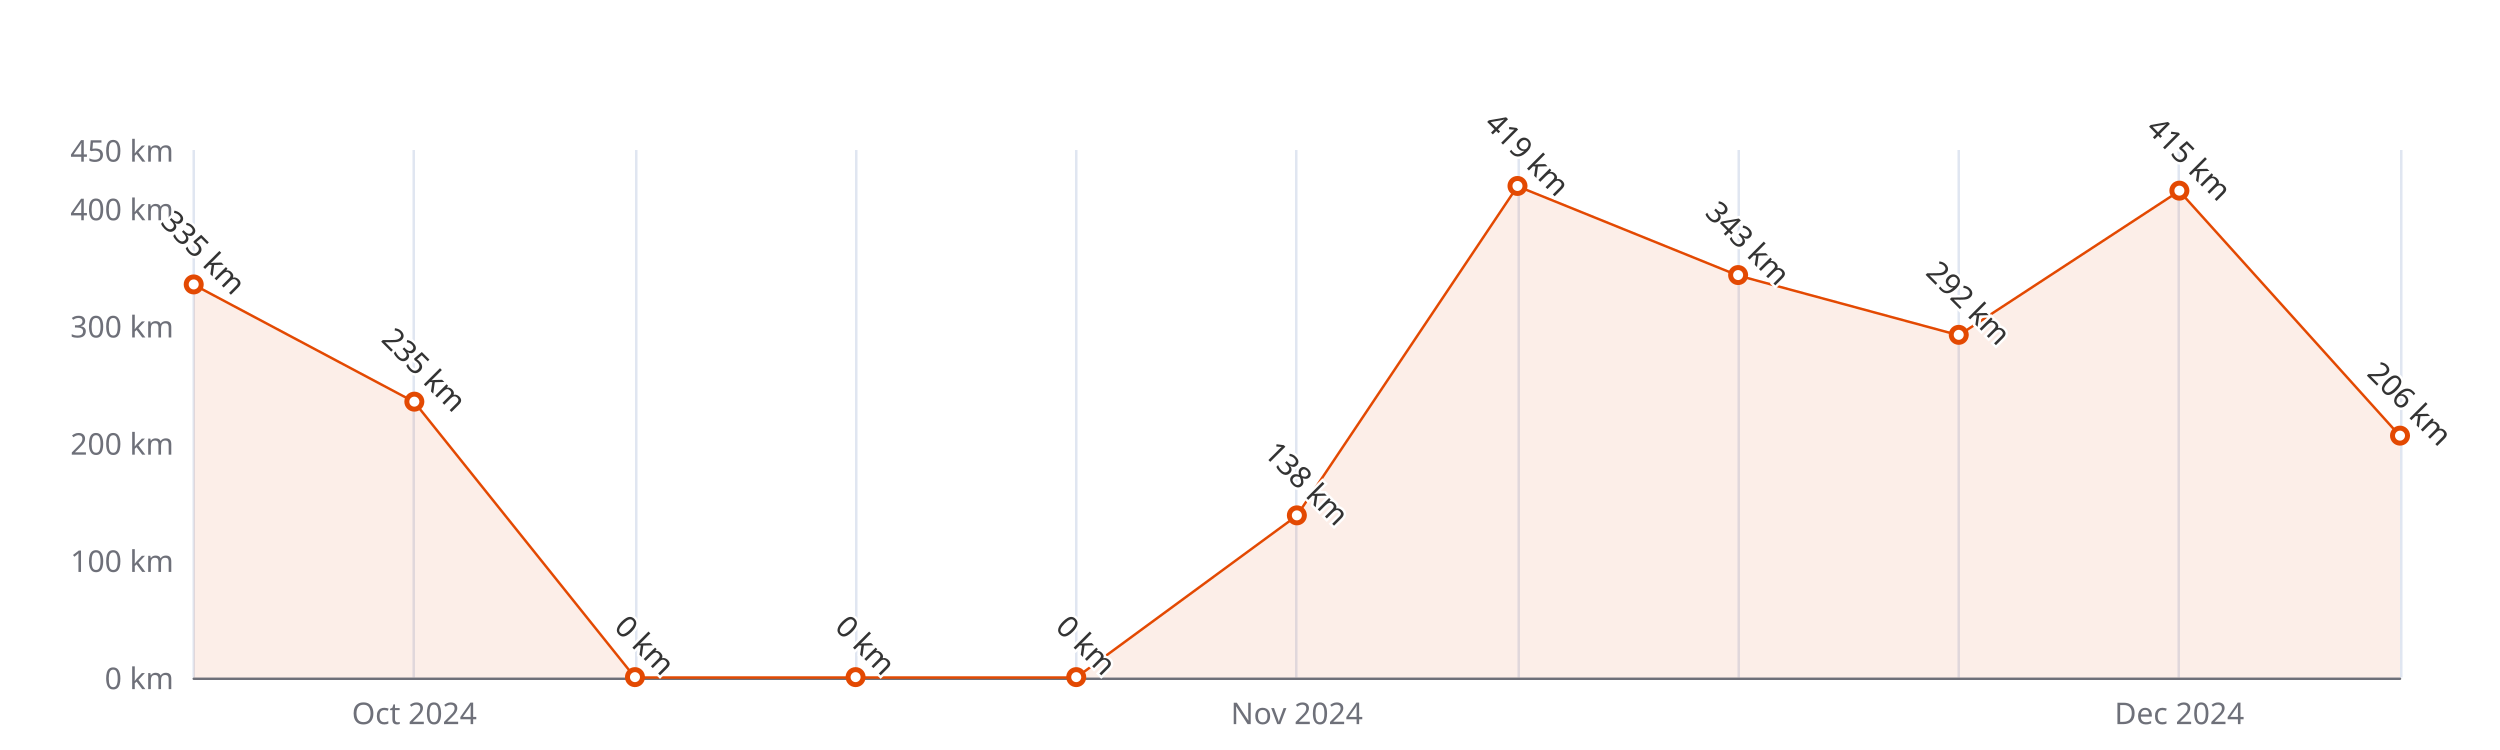
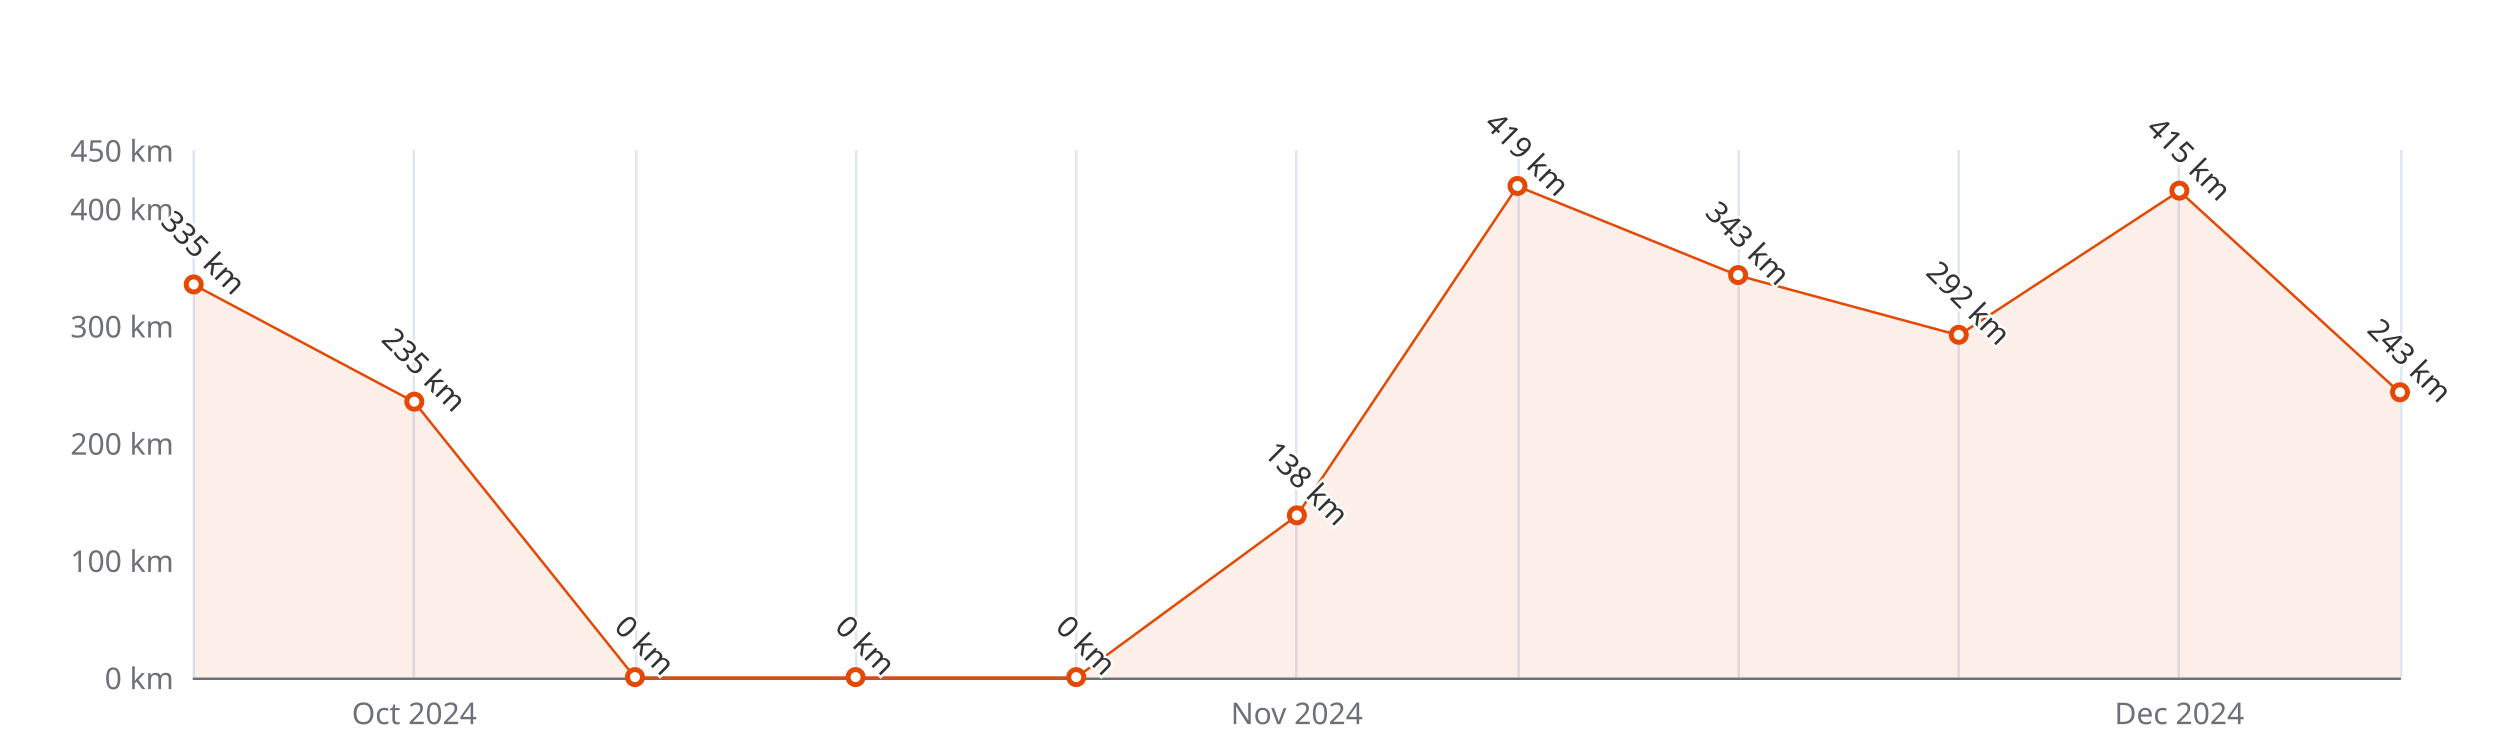
<svg xmlns="http://www.w3.org/2000/svg" width="1000" height="300" version="1.1" baseProfile="full" viewBox="0 0 1000 300">
  <rect width="1000" height="300" x="0" y="0" id="0" fill="#ffffff" />
  <path d="M77.5 60L77.5 271" fill="none" stroke="#E0E6F1" />
  <path d="M165.5 60L165.5 271" fill="none" stroke="#E0E6F1" />
  <path d="M254.5 60L254.5 271" fill="none" stroke="#E0E6F1" />
  <path d="M342.5 60L342.5 271" fill="none" stroke="#E0E6F1" />
  <path d="M430.5 60L430.5 271" fill="none" stroke="#E0E6F1" />
  <path d="M518.5 60L518.5 271" fill="none" stroke="#E0E6F1" />
  <path d="M607.5 60L607.5 271" fill="none" stroke="#E0E6F1" />
  <path d="M695.5 60L695.5 271" fill="none" stroke="#E0E6F1" />
  <path d="M783.5 60L783.5 271" fill="none" stroke="#E0E6F1" />
  <path d="M871.5 60L871.5 271" fill="none" stroke="#E0E6F1" />
  <path d="M960.5 60L960.5 271" fill="none" stroke="#E0E6F1" />
  <path d="M77.5 271.5L960 271.5" fill="none" stroke="#6E7079" stroke-linecap="round" />
  <text dominant-baseline="central" text-anchor="end" style="font-size:12px;font-family:sans-serif;" xml:space="preserve" transform="translate(69.48 271)" fill="#6E7079">0 km</text>
  <text dominant-baseline="central" text-anchor="end" style="font-size:12px;font-family:sans-serif;" xml:space="preserve" transform="translate(69.48 224.1111)" fill="#6E7079">100 km</text>
  <text dominant-baseline="central" text-anchor="end" style="font-size:12px;font-family:sans-serif;" xml:space="preserve" transform="translate(69.48 177.2222)" fill="#6E7079">200 km</text>
  <text dominant-baseline="central" text-anchor="end" style="font-size:12px;font-family:sans-serif;" xml:space="preserve" transform="translate(69.48 130.3333)" fill="#6E7079">300 km</text>
  <text dominant-baseline="central" text-anchor="end" style="font-size:12px;font-family:sans-serif;" xml:space="preserve" transform="translate(69.48 83.4444)" fill="#6E7079">400 km</text>
  <text dominant-baseline="central" text-anchor="end" style="font-size:12px;font-family:sans-serif;" xml:space="preserve" transform="translate(69.48 60)" fill="#6E7079">450 km</text>
  <text dominant-baseline="central" text-anchor="middle" style="font-size:12px;font-family:sans-serif;" xml:space="preserve" y="6" transform="translate(165.732 279)" fill="#6E7079">Oct 2024</text>
  <text dominant-baseline="central" text-anchor="middle" style="font-size:12px;font-family:sans-serif;" xml:space="preserve" y="6" transform="translate(518.74 279)" fill="#6E7079">Nov 2024</text>
  <text dominant-baseline="central" text-anchor="middle" style="font-size:12px;font-family:sans-serif;" xml:space="preserve" y="6" transform="translate(871.748 279)" fill="#6E7079">Dec 2024</text>
  <g clip-path="url(#zr5-c0)">
-     <path d="M77.5 113.9L165.7 160.8L254 271L342.2 271L430.5 271L518.7 206.3L607 74.5L695.2 110.2L783.5 134.1L871.7 76.4L960 174.4L960 271L871.7 271L783.5 271L695.2 271L607 271L518.7 271L430.5 271L342.2 271L254 271L165.7 271L77.5 271Z" fill="rgb(227,73,2)" fill-opacity="0.09" />
-     <path d="M77.5 113.9L165.7 160.8L254 271L342.2 271L430.5 271L518.7 206.3L607 74.5L695.2 110.2L783.5 134.1L871.7 76.4L960 174.4" fill="none" stroke="#E34902" stroke-linejoin="bevel" />
+     <path d="M77.5 113.9L165.7 160.8L254 271L342.2 271L430.5 271L518.7 206.3L607 74.5L695.2 110.2L783.5 134.1L871.7 76.4L960 157.1L960 271L871.7 271L783.5 271L695.2 271L607 271L518.7 271L430.5 271L342.2 271L254 271L165.7 271L77.5 271Z" fill="rgb(227,73,2)" fill-opacity="0.09" />
+     <path d="M77.5 113.9L165.7 160.8L254 271L342.2 271L430.5 271L518.7 206.3L607 74.5L695.2 110.2L783.5 134.1L871.7 76.4L960 157.1" fill="none" stroke="#E34902" stroke-linejoin="bevel" />
  </g>
  <path d="M1 0A1 1 0 1 1 1 -0.1A1 1 0 0 1 1 0" transform="matrix(3,0,0,3,77.48,113.9222)" fill="#fff" stroke="#E34902" stroke-width="0.667" />
  <path d="M1 0A1 1 0 1 1 1 -0.1A1 1 0 0 1 1 0" transform="matrix(3,0,0,3,165.732,160.8111)" fill="#fff" stroke="#E34902" stroke-width="0.667" />
  <path d="M1 0A1 1 0 1 1 1 -0.1A1 1 0 0 1 1 0" transform="matrix(3,0,0,3,253.984,271)" fill="#fff" stroke="#E34902" stroke-width="0.667" />
  <path d="M1 0A1 1 0 1 1 1 -0.1A1 1 0 0 1 1 0" transform="matrix(3,0,0,3,342.236,271)" fill="#fff" stroke="#E34902" stroke-width="0.667" />
  <path d="M1 0A1 1 0 1 1 1 -0.1A1 1 0 0 1 1 0" transform="matrix(3,0,0,3,430.488,271)" fill="#fff" stroke="#E34902" stroke-width="0.667" />
  <path d="M1 0A1 1 0 1 1 1 -0.1A1 1 0 0 1 1 0" transform="matrix(3,0,0,3,518.74,206.2933)" fill="#fff" stroke="#E34902" stroke-width="0.667" />
  <path d="M1 0A1 1 0 1 1 1 -0.1A1 1 0 0 1 1 0" transform="matrix(3,0,0,3,606.992,74.5356)" fill="#fff" stroke="#E34902" stroke-width="0.667" />
  <path d="M1 0A1 1 0 1 1 1 -0.1A1 1 0 0 1 1 0" transform="matrix(3,0,0,3,695.244,110.1711)" fill="#fff" stroke="#E34902" stroke-width="0.667" />
  <path d="M1 0A1 1 0 1 1 1 -0.1A1 1 0 0 1 1 0" transform="matrix(3,0,0,3,783.496,134.0844)" fill="#fff" stroke="#E34902" stroke-width="0.667" />
  <path d="M1 0A1 1 0 1 1 1 -0.1A1 1 0 0 1 1 0" transform="matrix(3,0,0,3,871.748,76.4111)" fill="#fff" stroke="#E34902" stroke-width="0.667" />
-   <path d="M1 0A1 1 0 1 1 1 -0.1A1 1 0 0 1 1 0" transform="matrix(3,0,0,3,960,174.4089)" fill="#fff" stroke="#E34902" stroke-width="0.667" />
+   <path d="M1 0A1 1 0 1 1 1 -0.1A1 1 0 0 1 1 0" transform="matrix(3,0,0,3,960,157.06)" fill="#fff" stroke="#E34902" stroke-width="0.667" />
  <text dominant-baseline="central" text-anchor="middle" style="font-size:12px;font-family:sans-serif;" xml:space="preserve" y="-6" transform="matrix(0.707,0.707,-0.707,0.707,77.48,104.9222)" fill="#333" stroke="rgb(255,255,255)" stroke-width="2" paint-order="stroke" stroke-miterlimit="2">335 km</text>
  <text dominant-baseline="central" text-anchor="middle" style="font-size:12px;font-family:sans-serif;" xml:space="preserve" y="-6" transform="matrix(0.707,0.707,-0.707,0.707,165.732,151.8111)" fill="#333" stroke="rgb(255,255,255)" stroke-width="2" paint-order="stroke" stroke-miterlimit="2">235 km</text>
  <text dominant-baseline="central" text-anchor="middle" style="font-size:12px;font-family:sans-serif;" xml:space="preserve" y="-6" transform="matrix(0.707,0.707,-0.707,0.707,253.984,262)" fill="#333" stroke="rgb(255,255,255)" stroke-width="2" paint-order="stroke" stroke-miterlimit="2">0 km</text>
  <text dominant-baseline="central" text-anchor="middle" style="font-size:12px;font-family:sans-serif;" xml:space="preserve" y="-6" transform="matrix(0.707,0.707,-0.707,0.707,342.236,262)" fill="#333" stroke="rgb(255,255,255)" stroke-width="2" paint-order="stroke" stroke-miterlimit="2">0 km</text>
  <text dominant-baseline="central" text-anchor="middle" style="font-size:12px;font-family:sans-serif;" xml:space="preserve" y="-6" transform="matrix(0.707,0.707,-0.707,0.707,430.488,262)" fill="#333" stroke="rgb(255,255,255)" stroke-width="2" paint-order="stroke" stroke-miterlimit="2">0 km</text>
  <text dominant-baseline="central" text-anchor="middle" style="font-size:12px;font-family:sans-serif;" xml:space="preserve" y="-6" transform="matrix(0.707,0.707,-0.707,0.707,518.74,197.2933)" fill="#333" stroke="rgb(255,255,255)" stroke-width="2" paint-order="stroke" stroke-miterlimit="2">138 km</text>
  <text dominant-baseline="central" text-anchor="middle" style="font-size:12px;font-family:sans-serif;" xml:space="preserve" y="-6" transform="matrix(0.707,0.707,-0.707,0.707,606.992,65.5356)" fill="#333" stroke="rgb(255,255,255)" stroke-width="2" paint-order="stroke" stroke-miterlimit="2">419 km</text>
  <text dominant-baseline="central" text-anchor="middle" style="font-size:12px;font-family:sans-serif;" xml:space="preserve" y="-6" transform="matrix(0.707,0.707,-0.707,0.707,695.244,101.1711)" fill="#333" stroke="rgb(255,255,255)" stroke-width="2" paint-order="stroke" stroke-miterlimit="2">343 km</text>
  <text dominant-baseline="central" text-anchor="middle" style="font-size:12px;font-family:sans-serif;" xml:space="preserve" y="-6" transform="matrix(0.707,0.707,-0.707,0.707,783.496,125.0844)" fill="#333" stroke="rgb(255,255,255)" stroke-width="2" paint-order="stroke" stroke-miterlimit="2">292 km</text>
  <text dominant-baseline="central" text-anchor="middle" style="font-size:12px;font-family:sans-serif;" xml:space="preserve" y="-6" transform="matrix(0.707,0.707,-0.707,0.707,871.748,67.4111)" fill="#333" stroke="rgb(255,255,255)" stroke-width="2" paint-order="stroke" stroke-miterlimit="2">415 km</text>
-   <text dominant-baseline="central" text-anchor="middle" style="font-size:12px;font-family:sans-serif;" xml:space="preserve" y="-6" transform="matrix(0.707,0.707,-0.707,0.707,960,165.4089)" fill="#333" stroke="rgb(255,255,255)" stroke-width="2" paint-order="stroke" stroke-miterlimit="2">206 km</text>
+   <text dominant-baseline="central" text-anchor="middle" style="font-size:12px;font-family:sans-serif;" xml:space="preserve" y="-6" transform="matrix(0.707,0.707,-0.707,0.707,960,148.06)" fill="#333" stroke="rgb(255,255,255)" stroke-width="2" paint-order="stroke" stroke-miterlimit="2">243 km</text>
  <defs>
    <clipPath id="zr5-c0">
      <path d="M76 59.5l884 0l0 212l-884 0Z" fill="#000" />
    </clipPath>
  </defs>
</svg>
